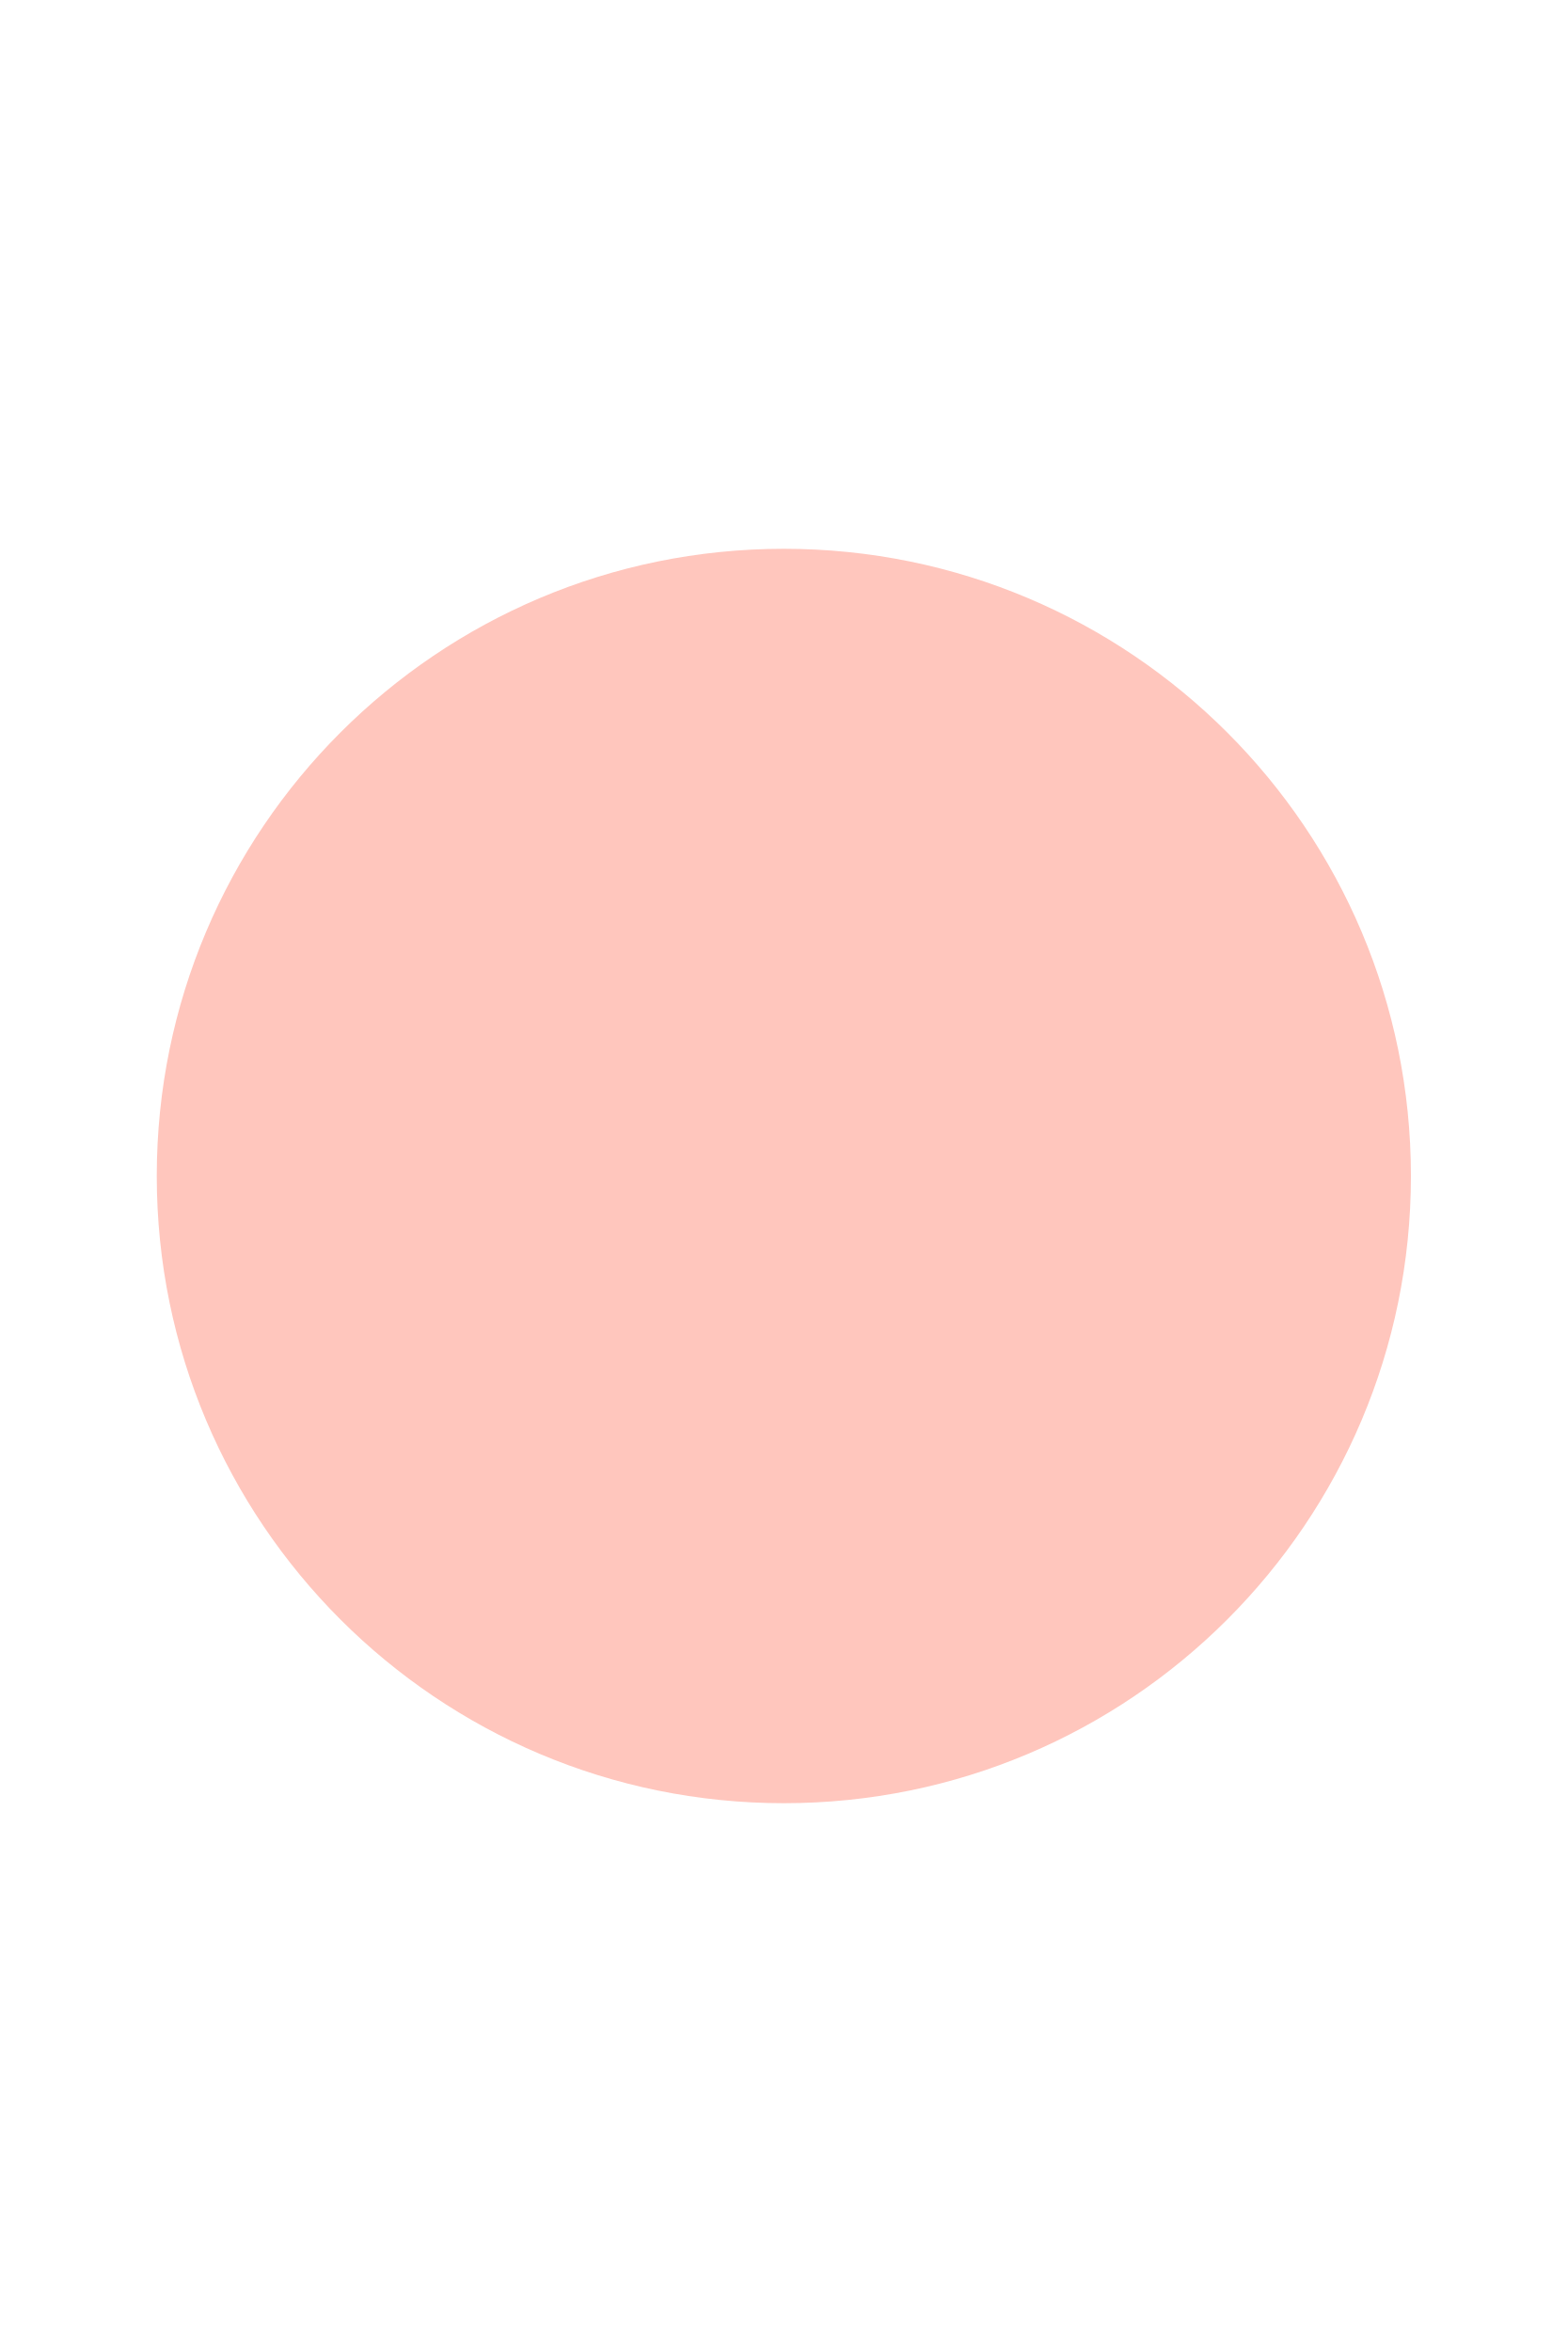
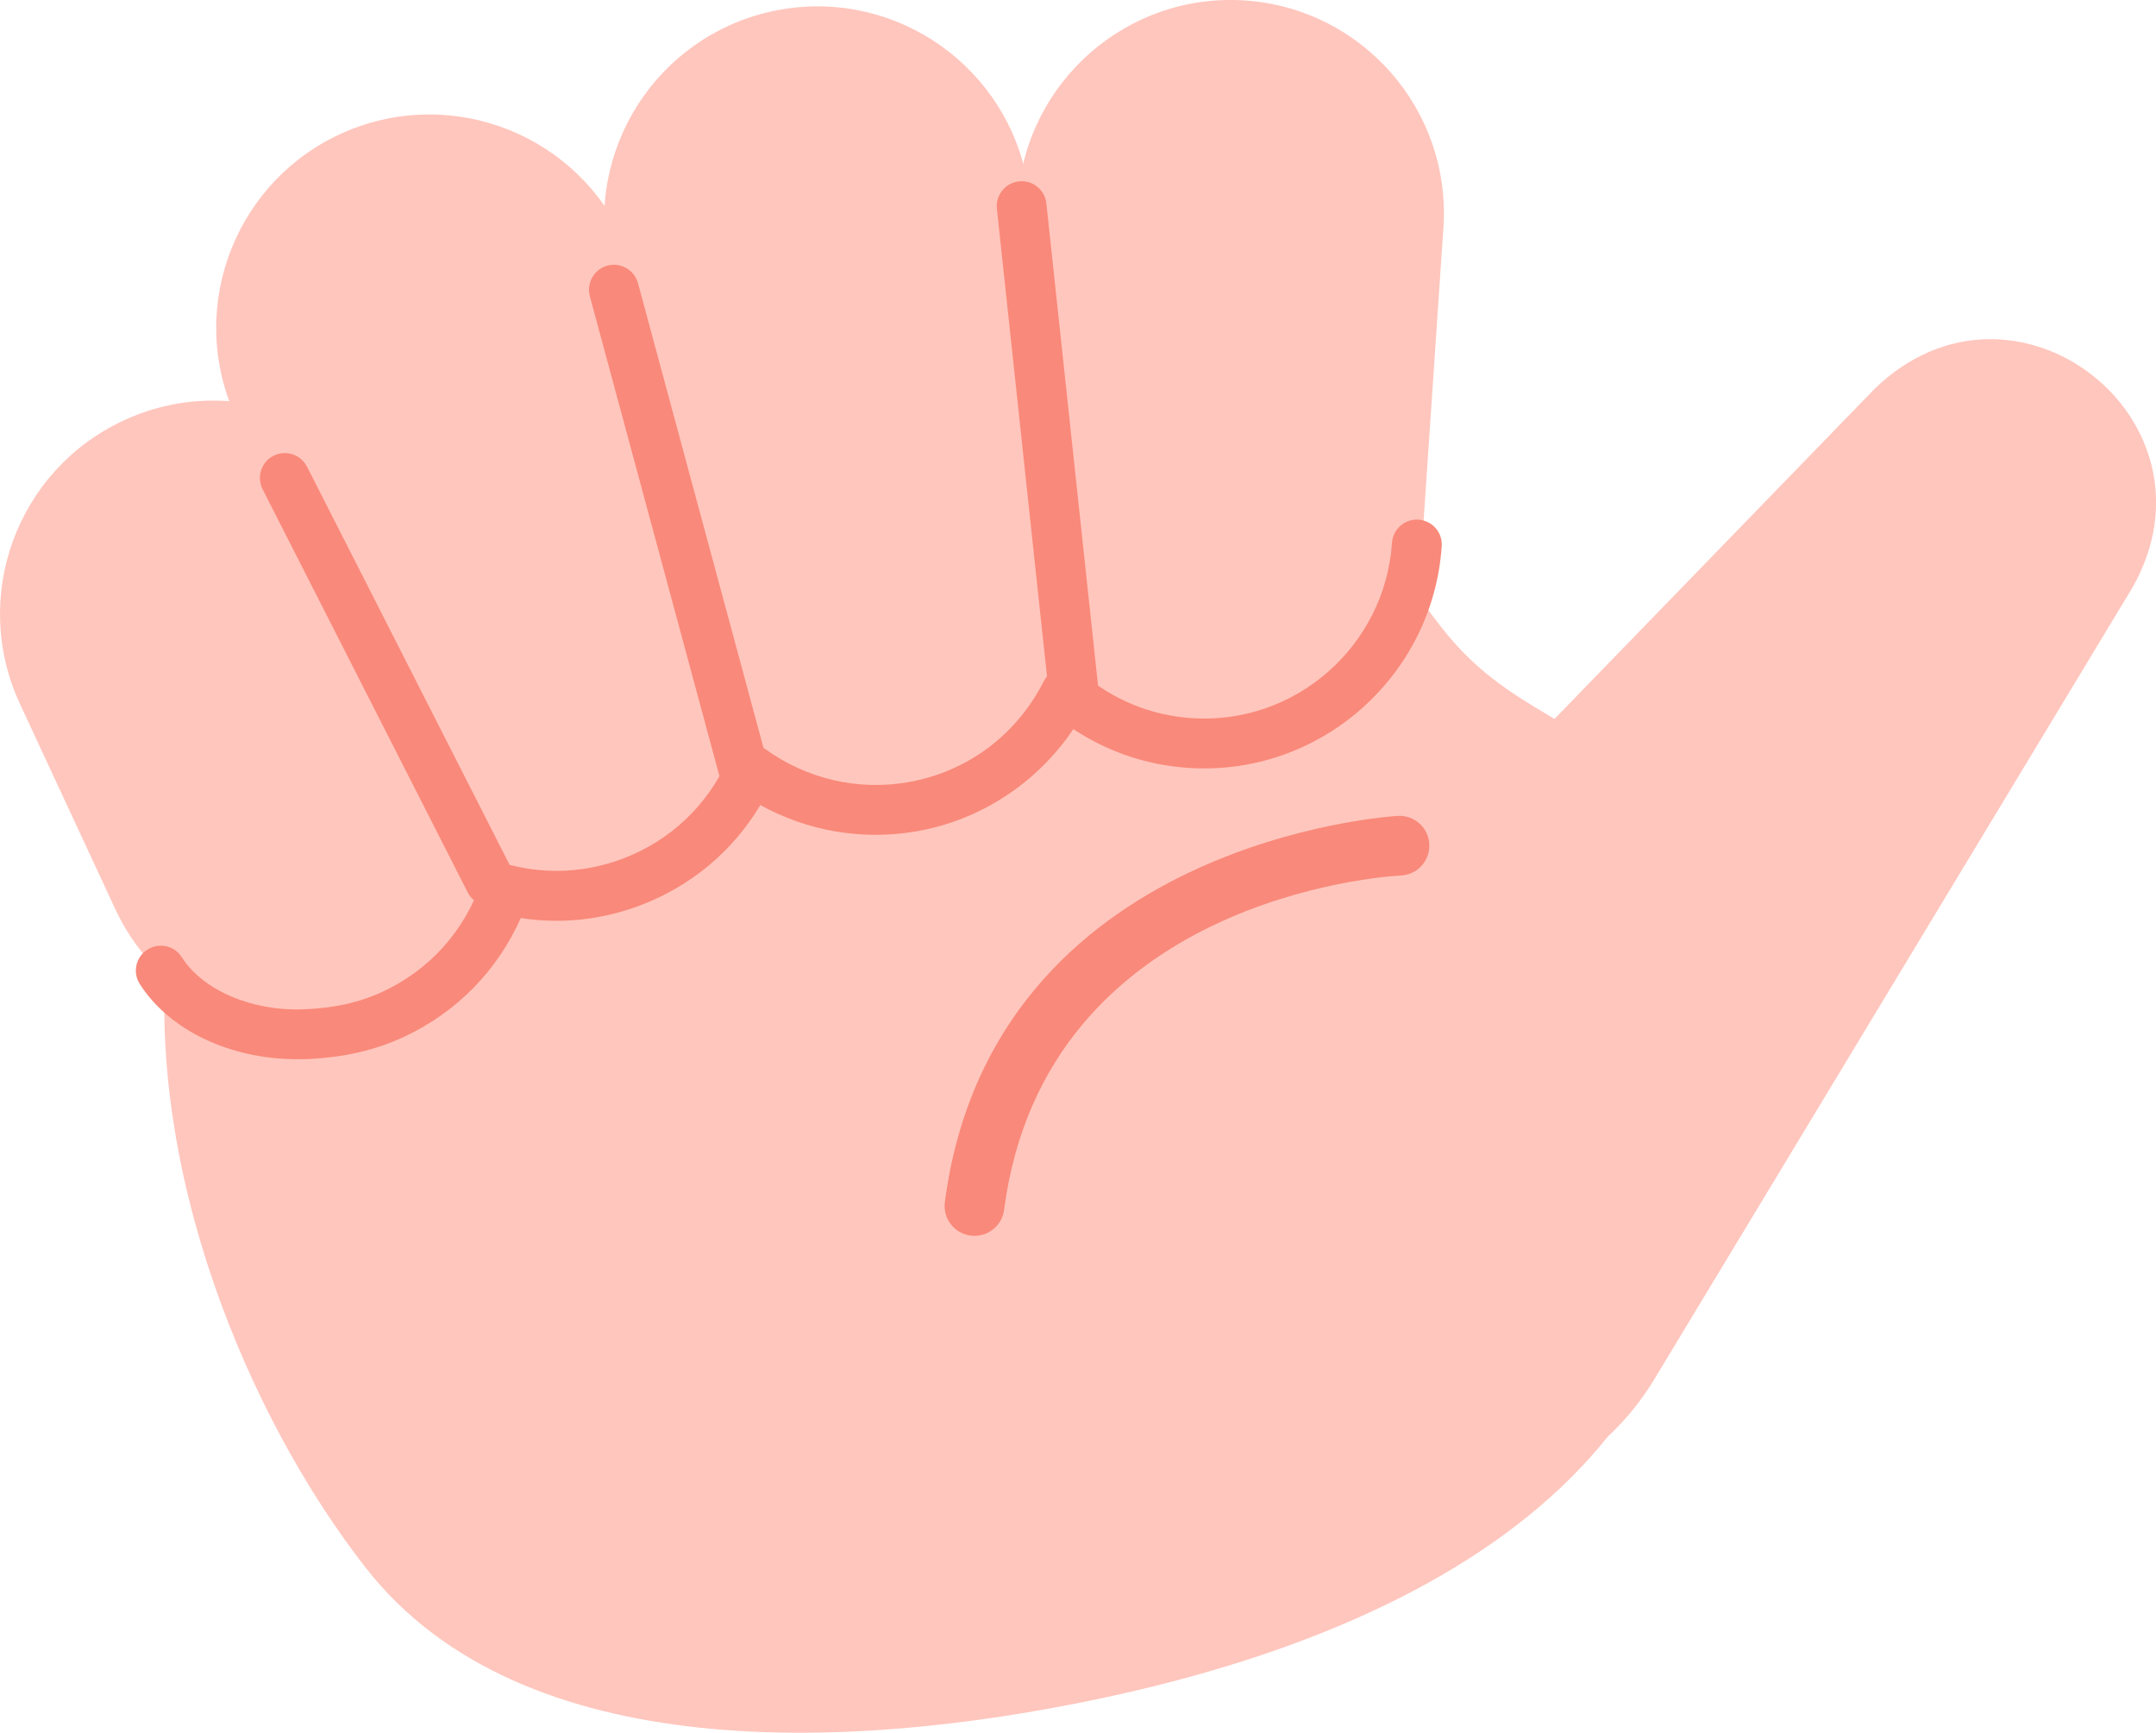
- <svg xmlns="http://www.w3.org/2000/svg" width="100" height="150" viewBox="0 0 100 150">
-   <circle cx="50" cy="75" r="40" fill="#FFC6BD" />
+ <svg xmlns="http://www.w3.org/2000/svg" id="_레이어_2" data-name="레이어 2" viewBox="0 0 176.91 142.15">
+   <defs>
+     <style>
+       .cls-1 {
+         fill: #ffc6bd;
+       }
+ 
+       .cls-2 {
+         fill: #f9897a;
+       }
+     </style>
+   </defs>
+   <g id="img">
+     <g>
+       <path class="cls-1" d="M30,128.6c12.84,16.44,40.17,14.96,60.03,10.79,33.04-6.93,54.5-23.96,48.46-52.78-.79-3.77-1.51-11.22-3.79-19.52-2.2-8.03-9.64-7.46-15.83-14.9-8.29-9.95-7.68-18.37-16.06-20.69-9.02-2.5-26.91-1.48-41.46,1.58C-4.52,46.9,10.79,104.01,30,128.6Z" />
+       <path class="cls-1" d="M174.93,48.28l-39.17,64.84c-6.3,10.44-19.88,13.79-30.31,7.48-12.08-7.09-14.27-24.35-4.43-34.27,0,0,52.75-54.38,52.75-54.38,11.46-11.22,29.08,2.53,21.17,16.32h0Z" />
+       <path class="cls-2" d="M79.96,101.38c-.11,0-.21,0-.32-.02-1.34-.18-2.28-1.4-2.11-2.74,3.9-29.74,36.85-31.67,37.19-31.69,1.35-.06,2.5.98,2.56,2.33.06,1.35-.97,2.49-2.32,2.56h0c-1.19.06-29.21,1.78-32.57,27.43-.16,1.23-1.21,2.13-2.42,2.13Z" />
+       <g>
+         <path class="cls-1" d="M72.27,66.31c-8.38,0-15.79-6.04-17.23-14.58l-5.22-30.78c-1.61-9.53,4.8-18.56,14.33-20.18,9.53-1.61,18.56,4.8,20.18,14.33l5.22,30.78c1.61,9.53-4.8,18.56-14.33,20.18-.99.17-1.97.25-2.95.25Z" />
+         <path class="cls-1" d="M46.07,73.36c-7.09,0-13.76-4.34-16.39-11.38l-10.83-28.96c-3.38-9.05,1.21-19.13,10.26-22.52,9.05-3.38,19.14,1.21,22.52,10.26l10.83,28.96c3.38,9.05-1.21,19.13-10.26,22.52-2.02.75-4.09,1.11-6.13,1.11Z" />
+         <path class="cls-1" d="M25.34,84.7c-6.6,0-12.91-3.75-15.88-10.12L1.64,57.75c-4.08-8.76-.28-19.17,8.49-23.25,8.76-4.08,19.17-.28,23.25,8.49l7.83,16.83c4.08,8.76.28,19.17-8.49,23.25-2.39,1.11-4.9,1.64-7.37,1.64Z" />
+         <path class="cls-1" d="M99.25,60.85c-.4,0-.8-.01-1.2-.04-9.64-.65-16.93-9-16.28-18.64l1.75-25.85C84.18,6.68,92.53-.62,102.16.04c9.64.65,16.93,9,16.28,18.64l-1.75,25.85c-.63,9.24-8.32,16.32-17.44,16.32Z" />
+       </g>
+       <g>
+         <path class="cls-1" d="M116.26,44.67c-.63,9.24-8.32,16.32-17.44,16.32-.4,0-.8-.01-1.2-.04-3.89-.26-7.39-1.8-10.15-4.15-2.42,4.8-6.99,8.43-12.69,9.4-.99.17-1.97.25-2.95.25-3.75,0-7.31-1.22-10.22-3.33-1.84,4.13-5.27,7.55-9.85,9.26-2.02.75-4.09,1.11-6.13,1.11-1.42,0-2.83-.18-4.19-.52-1.49,4.36-4.67,8.13-9.17,10.23-2.39,1.11-4.9,1.55-7.37,1.64-5.05.17-9.65-1.98-11.71-5.21" />
+         <path class="cls-2" d="M24.35,86.89c-5.46,0-10.47-2.38-12.88-6.17-.61-.95-.33-2.22.63-2.82.95-.61,2.22-.33,2.82.63,1.71,2.69,5.7,4.42,9.92,4.27,2.51-.08,4.66-.56,6.57-1.45,3.85-1.79,6.72-5,8.1-9.04.34-1,1.4-1.58,2.43-1.33,3.09.77,6.2.56,9.11-.52,3.9-1.46,6.99-4.36,8.69-8.18.25-.56.74-.98,1.34-1.14.59-.16,1.23-.04,1.73.32,3.37,2.43,7.53,3.41,11.63,2.72,4.88-.83,8.96-3.85,11.21-8.3.28-.56.81-.96,1.42-1.08.61-.12,1.25.04,1.73.45,2.55,2.17,5.65,3.44,8.96,3.66,8.56.59,15.89-5.95,16.46-14.38.08-1.13,1.06-1.98,2.18-1.9,1.13.08,1.98,1.05,1.9,2.18-.72,10.66-10.01,18.92-20.82,18.18-3.39-.23-6.6-1.32-9.41-3.18-2.97,4.43-7.67,7.51-12.95,8.4-4.41.74-8.89-.04-12.73-2.17-2.26,3.79-5.72,6.68-9.91,8.25-3.12,1.17-6.43,1.53-9.75,1.02-1.91,4.31-5.27,7.74-9.59,9.75-2.42,1.13-5.09,1.72-8.16,1.83-.21,0-.41,0-.62,0Z" />
+       </g>
+       <g>
+         <line class="cls-1" x1="83.83" y1="16.92" x2="88.13" y2="57.02" />
+         <path class="cls-2" d="M88.13,59.07c-1.03,0-1.92-.78-2.03-1.83l-4.3-40.11c-.12-1.12.69-2.13,1.81-2.25,1.12-.13,2.13.69,2.25,1.81l4.3,40.11c.12,1.12-.69,2.13-1.81,2.25-.07,0-.15.01-.22.01Z" />
+       </g>
+       <g>
+         <line class="cls-1" x1="50.37" y1="23.76" x2="60.94" y2="62.89" />
+         <path class="cls-2" d="M60.94,64.94c-.9,0-1.73-.6-1.97-1.51l-10.57-39.13c-.29-1.09.35-2.21,1.44-2.51,1.09-.29,2.21.35,2.51,1.44l10.57,39.13c.29,1.09-.35,2.21-1.44,2.51-.18.05-.36.07-.53.07Z" />
+       </g>
+       <g>
+         <line class="cls-1" x1="23.37" y1="39.22" x2="40.2" y2="72.28" />
+         <path class="cls-2" d="M40.2,74.33c-.74,0-1.46-.41-1.82-1.12l-16.83-33.07c-.51-1.01-.11-2.24.89-2.75,1.01-.51,2.24-.11,2.75.89l16.83,33.07c.51,1.01.11,2.24-.89,2.75-.3.15-.61.22-.93.22Z" />
+       </g>
+     </g>
+   </g>
</svg>
